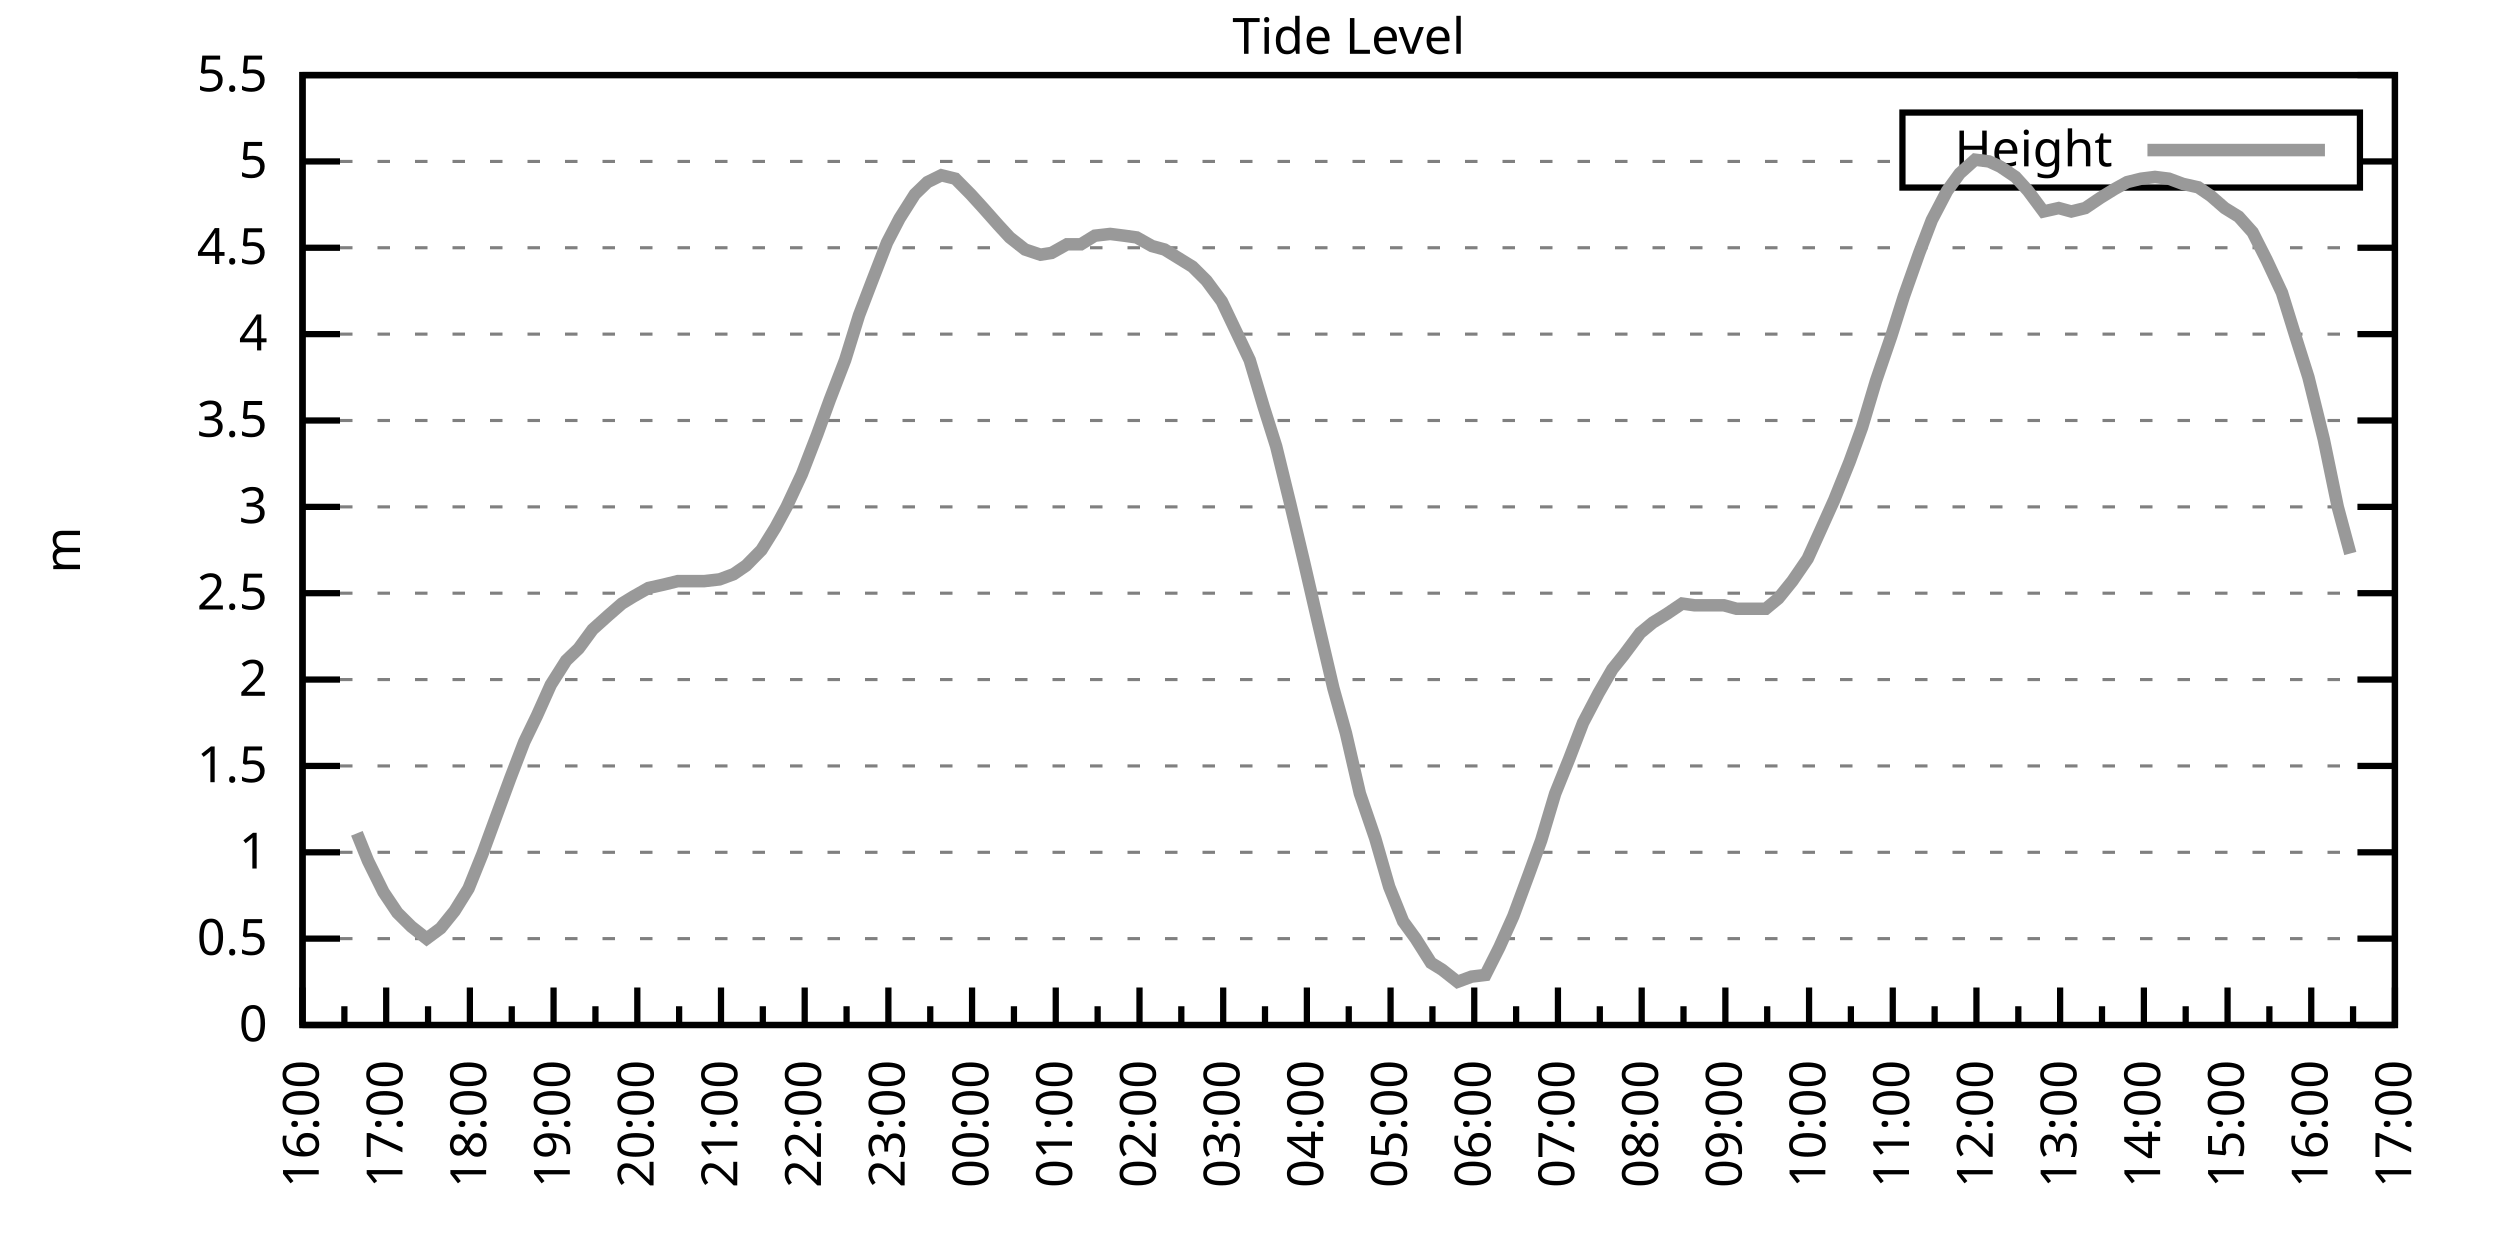
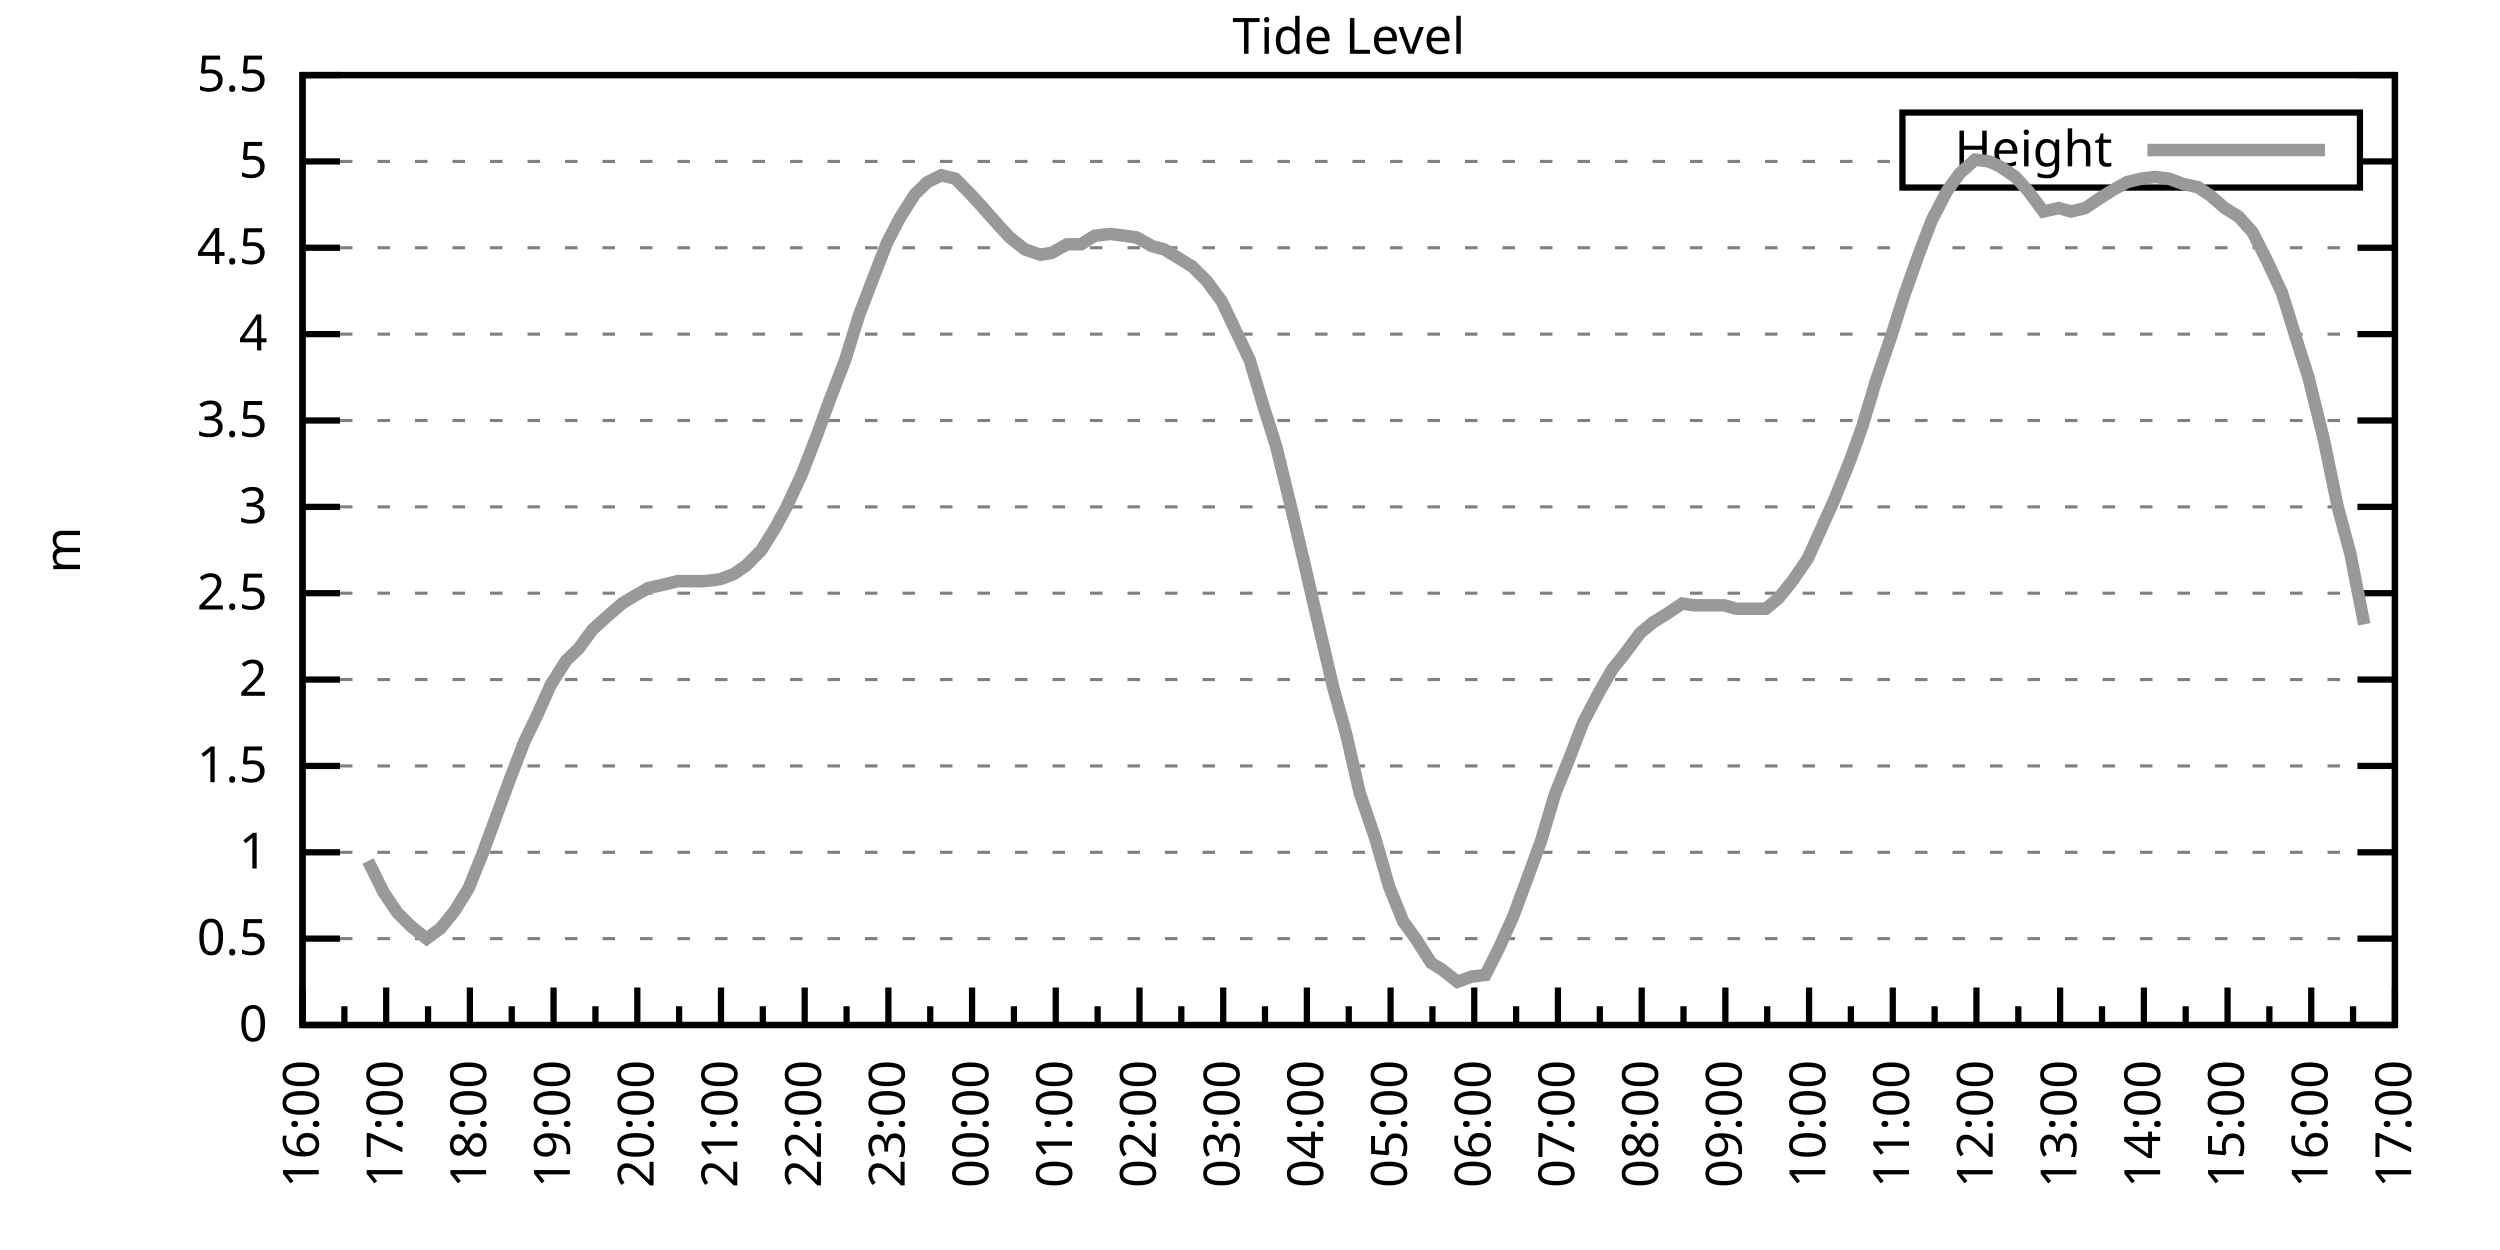
<svg xmlns="http://www.w3.org/2000/svg" xmlns:xlink="http://www.w3.org/1999/xlink" width="400" height="200" viewBox="0 0 400 200">
  <g id="gnuplot_canvas">
    <rect x="0" y="0" width="400" height="200" fill="none" />
    <defs>
      <circle id="gpDot" r="0.5" stroke-width="0.5" stroke="currentColor" />
      <path id="gpPt0" stroke-width="0.333" stroke="currentColor" d="M-1,0 h2 M0,-1 v2" />
      <path id="gpPt1" stroke-width="0.333" stroke="currentColor" d="M-1,-1 L1,1 M1,-1 L-1,1" />
      <path id="gpPt2" stroke-width="0.333" stroke="currentColor" d="M-1,0 L1,0 M0,-1 L0,1 M-1,-1 L1,1 M-1,1 L1,-1" />
      <rect id="gpPt3" stroke-width="0.333" stroke="currentColor" x="-1" y="-1" width="2" height="2" />
      <rect id="gpPt4" stroke-width="0.333" stroke="currentColor" fill="currentColor" x="-1" y="-1" width="2" height="2" />
      <circle id="gpPt5" stroke-width="0.333" stroke="currentColor" cx="0" cy="0" r="1" />
      <use xlink:href="#gpPt5" id="gpPt6" fill="currentColor" stroke="none" />
      <path id="gpPt7" stroke-width="0.333" stroke="currentColor" d="M0,-1.33 L-1.33,0.67 L1.33,0.67 z" />
      <use xlink:href="#gpPt7" id="gpPt8" fill="currentColor" stroke="none" />
      <use xlink:href="#gpPt7" id="gpPt9" stroke="currentColor" transform="rotate(180)" />
      <use xlink:href="#gpPt9" id="gpPt10" fill="currentColor" stroke="none" />
      <use xlink:href="#gpPt3" id="gpPt11" stroke="currentColor" transform="rotate(45)" />
      <use xlink:href="#gpPt11" id="gpPt12" fill="currentColor" stroke="none" />
      <path id="gpPt13" stroke-width="0.333" stroke="currentColor" d="M0,1.330 L1.265,0.411 L0.782,-1.067 L-0.782,-1.076 L-1.265,0.411 z" />
      <use xlink:href="#gpPt13" id="gpPt14" fill="currentColor" stroke="none" />
      <filter id="textbox" filterUnits="objectBoundingBox" x="0" y="0" height="1" width="1">
        <feFlood flood-color="white" flood-opacity="1" result="bgnd" />
        <feComposite in="SourceGraphic" in2="bgnd" operator="atop" />
      </filter>
      <filter id="greybox" filterUnits="objectBoundingBox" x="0" y="0" height="1" width="1">
        <feFlood flood-color="lightgrey" flood-opacity="1" result="grey" />
        <feComposite in="SourceGraphic" in2="grey" operator="atop" />
      </filter>
    </defs>
    <g fill="none" color="white" stroke="currentColor" stroke-width="1.00" stroke-linecap="butt" stroke-linejoin="miter">
</g>
    <g fill="none" color="black" stroke="currentColor" stroke-width="1.00" stroke-linecap="butt" stroke-linejoin="miter">
      <g stroke="none" shape-rendering="crispEdges">
        <polygon fill="rgb(255, 255, 255)" points="48.40,164.00 383.18,164.00 383.18,12.02 48.40,12.02 " />
      </g>
    </g>
    <g fill="none" color="black" stroke="currentColor" stroke-width="1.00" stroke-linecap="butt" stroke-linejoin="miter">
</g>
    <g fill="none" color="black" stroke="black" stroke-width="0.50" stroke-linecap="butt" stroke-linejoin="miter">
</g>
    <g fill="none" color="gray" stroke="currentColor" stroke-width="0.50" stroke-linecap="butt" stroke-linejoin="miter">
      <path stroke="gray" stroke-dasharray="2,4" class="gridline" d="M48.40,164.00 L383.19,164.00  " />
    </g>
    <g fill="none" color="gray" stroke="gray" stroke-width="1.00" stroke-linecap="butt" stroke-linejoin="miter">
</g>
    <g fill="none" color="black" stroke="currentColor" stroke-width="1.00" stroke-linecap="butt" stroke-linejoin="miter">
      <path stroke="black" d="M48.40,164.00 L54.40,164.00 M383.19,164.00 L377.19,164.00  " />
      <g transform="translate(42.80,166.60)" stroke="none" fill="black" font-family="Sans" font-size="8.00" text-anchor="end">
        <text>
          <tspan font-family="Sans"> 0</tspan>
        </text>
      </g>
    </g>
    <g fill="none" color="black" stroke="currentColor" stroke-width="1.00" stroke-linecap="butt" stroke-linejoin="miter">
</g>
    <g fill="none" color="black" stroke="black" stroke-width="0.50" stroke-linecap="butt" stroke-linejoin="miter">
</g>
    <g fill="none" color="gray" stroke="currentColor" stroke-width="0.50" stroke-linecap="butt" stroke-linejoin="miter">
      <path stroke="gray" stroke-dasharray="2,4" class="gridline" d="M48.40,150.18 L383.19,150.18  " />
    </g>
    <g fill="none" color="gray" stroke="gray" stroke-width="1.00" stroke-linecap="butt" stroke-linejoin="miter">
</g>
    <g fill="none" color="black" stroke="currentColor" stroke-width="1.00" stroke-linecap="butt" stroke-linejoin="miter">
      <path stroke="black" d="M48.40,150.18 L54.40,150.18 M383.19,150.18 L377.19,150.18  " />
      <g transform="translate(42.80,152.78)" stroke="none" fill="black" font-family="Sans" font-size="8.00" text-anchor="end">
        <text>
          <tspan font-family="Sans"> 0.5</tspan>
        </text>
      </g>
    </g>
    <g fill="none" color="black" stroke="currentColor" stroke-width="1.00" stroke-linecap="butt" stroke-linejoin="miter">
</g>
    <g fill="none" color="black" stroke="black" stroke-width="0.50" stroke-linecap="butt" stroke-linejoin="miter">
</g>
    <g fill="none" color="gray" stroke="currentColor" stroke-width="0.50" stroke-linecap="butt" stroke-linejoin="miter">
      <path stroke="gray" stroke-dasharray="2,4" class="gridline" d="M48.40,136.37 L383.19,136.37  " />
    </g>
    <g fill="none" color="gray" stroke="gray" stroke-width="1.00" stroke-linecap="butt" stroke-linejoin="miter">
</g>
    <g fill="none" color="black" stroke="currentColor" stroke-width="1.00" stroke-linecap="butt" stroke-linejoin="miter">
      <path stroke="black" d="M48.40,136.37 L54.40,136.37 M383.19,136.37 L377.19,136.37  " />
      <g transform="translate(42.80,138.97)" stroke="none" fill="black" font-family="Sans" font-size="8.00" text-anchor="end">
        <text>
          <tspan font-family="Sans"> 1</tspan>
        </text>
      </g>
    </g>
    <g fill="none" color="black" stroke="currentColor" stroke-width="1.00" stroke-linecap="butt" stroke-linejoin="miter">
</g>
    <g fill="none" color="black" stroke="black" stroke-width="0.50" stroke-linecap="butt" stroke-linejoin="miter">
</g>
    <g fill="none" color="gray" stroke="currentColor" stroke-width="0.50" stroke-linecap="butt" stroke-linejoin="miter">
      <path stroke="gray" stroke-dasharray="2,4" class="gridline" d="M48.40,122.55 L383.19,122.55  " />
    </g>
    <g fill="none" color="gray" stroke="gray" stroke-width="1.00" stroke-linecap="butt" stroke-linejoin="miter">
</g>
    <g fill="none" color="black" stroke="currentColor" stroke-width="1.00" stroke-linecap="butt" stroke-linejoin="miter">
      <path stroke="black" d="M48.40,122.55 L54.40,122.55 M383.19,122.55 L377.19,122.55  " />
      <g transform="translate(42.80,125.15)" stroke="none" fill="black" font-family="Sans" font-size="8.00" text-anchor="end">
        <text>
          <tspan font-family="Sans"> 1.5</tspan>
        </text>
      </g>
    </g>
    <g fill="none" color="black" stroke="currentColor" stroke-width="1.00" stroke-linecap="butt" stroke-linejoin="miter">
</g>
    <g fill="none" color="black" stroke="black" stroke-width="0.50" stroke-linecap="butt" stroke-linejoin="miter">
</g>
    <g fill="none" color="gray" stroke="currentColor" stroke-width="0.50" stroke-linecap="butt" stroke-linejoin="miter">
      <path stroke="gray" stroke-dasharray="2,4" class="gridline" d="M48.40,108.73 L383.19,108.73  " />
    </g>
    <g fill="none" color="gray" stroke="gray" stroke-width="1.00" stroke-linecap="butt" stroke-linejoin="miter">
</g>
    <g fill="none" color="black" stroke="currentColor" stroke-width="1.00" stroke-linecap="butt" stroke-linejoin="miter">
      <path stroke="black" d="M48.40,108.73 L54.40,108.73 M383.19,108.73 L377.19,108.73  " />
      <g transform="translate(42.80,111.33)" stroke="none" fill="black" font-family="Sans" font-size="8.00" text-anchor="end">
        <text>
          <tspan font-family="Sans"> 2</tspan>
        </text>
      </g>
    </g>
    <g fill="none" color="black" stroke="currentColor" stroke-width="1.00" stroke-linecap="butt" stroke-linejoin="miter">
</g>
    <g fill="none" color="black" stroke="black" stroke-width="0.50" stroke-linecap="butt" stroke-linejoin="miter">
</g>
    <g fill="none" color="gray" stroke="currentColor" stroke-width="0.50" stroke-linecap="butt" stroke-linejoin="miter">
      <path stroke="gray" stroke-dasharray="2,4" class="gridline" d="M48.40,94.91 L383.19,94.91  " />
    </g>
    <g fill="none" color="gray" stroke="gray" stroke-width="1.00" stroke-linecap="butt" stroke-linejoin="miter">
</g>
    <g fill="none" color="black" stroke="currentColor" stroke-width="1.00" stroke-linecap="butt" stroke-linejoin="miter">
      <path stroke="black" d="M48.40,94.91 L54.40,94.91 M383.19,94.91 L377.19,94.91  " />
      <g transform="translate(42.80,97.51)" stroke="none" fill="black" font-family="Sans" font-size="8.00" text-anchor="end">
        <text>
          <tspan font-family="Sans"> 2.5</tspan>
        </text>
      </g>
    </g>
    <g fill="none" color="black" stroke="currentColor" stroke-width="1.00" stroke-linecap="butt" stroke-linejoin="miter">
</g>
    <g fill="none" color="black" stroke="black" stroke-width="0.50" stroke-linecap="butt" stroke-linejoin="miter">
</g>
    <g fill="none" color="gray" stroke="currentColor" stroke-width="0.50" stroke-linecap="butt" stroke-linejoin="miter">
      <path stroke="gray" stroke-dasharray="2,4" class="gridline" d="M48.40,81.10 L383.19,81.10  " />
    </g>
    <g fill="none" color="gray" stroke="gray" stroke-width="1.00" stroke-linecap="butt" stroke-linejoin="miter">
</g>
    <g fill="none" color="black" stroke="currentColor" stroke-width="1.00" stroke-linecap="butt" stroke-linejoin="miter">
      <path stroke="black" d="M48.40,81.10 L54.40,81.10 M383.19,81.10 L377.19,81.10  " />
      <g transform="translate(42.80,83.70)" stroke="none" fill="black" font-family="Sans" font-size="8.00" text-anchor="end">
        <text>
          <tspan font-family="Sans"> 3</tspan>
        </text>
      </g>
    </g>
    <g fill="none" color="black" stroke="currentColor" stroke-width="1.00" stroke-linecap="butt" stroke-linejoin="miter">
</g>
    <g fill="none" color="black" stroke="black" stroke-width="0.50" stroke-linecap="butt" stroke-linejoin="miter">
</g>
    <g fill="none" color="gray" stroke="currentColor" stroke-width="0.50" stroke-linecap="butt" stroke-linejoin="miter">
      <path stroke="gray" stroke-dasharray="2,4" class="gridline" d="M48.40,67.28 L383.19,67.28  " />
    </g>
    <g fill="none" color="gray" stroke="gray" stroke-width="1.00" stroke-linecap="butt" stroke-linejoin="miter">
</g>
    <g fill="none" color="black" stroke="currentColor" stroke-width="1.00" stroke-linecap="butt" stroke-linejoin="miter">
      <path stroke="black" d="M48.40,67.28 L54.40,67.28 M383.19,67.28 L377.19,67.28  " />
      <g transform="translate(42.80,69.88)" stroke="none" fill="black" font-family="Sans" font-size="8.00" text-anchor="end">
        <text>
          <tspan font-family="Sans"> 3.5</tspan>
        </text>
      </g>
    </g>
    <g fill="none" color="black" stroke="currentColor" stroke-width="1.00" stroke-linecap="butt" stroke-linejoin="miter">
</g>
    <g fill="none" color="black" stroke="black" stroke-width="0.50" stroke-linecap="butt" stroke-linejoin="miter">
</g>
    <g fill="none" color="gray" stroke="currentColor" stroke-width="0.50" stroke-linecap="butt" stroke-linejoin="miter">
      <path stroke="gray" stroke-dasharray="2,4" class="gridline" d="M48.40,53.46 L383.19,53.46  " />
    </g>
    <g fill="none" color="gray" stroke="gray" stroke-width="1.00" stroke-linecap="butt" stroke-linejoin="miter">
</g>
    <g fill="none" color="black" stroke="currentColor" stroke-width="1.00" stroke-linecap="butt" stroke-linejoin="miter">
      <path stroke="black" d="M48.40,53.46 L54.40,53.46 M383.19,53.46 L377.19,53.46  " />
      <g transform="translate(42.80,56.06)" stroke="none" fill="black" font-family="Sans" font-size="8.00" text-anchor="end">
        <text>
          <tspan font-family="Sans"> 4</tspan>
        </text>
      </g>
    </g>
    <g fill="none" color="black" stroke="currentColor" stroke-width="1.00" stroke-linecap="butt" stroke-linejoin="miter">
</g>
    <g fill="none" color="black" stroke="black" stroke-width="0.50" stroke-linecap="butt" stroke-linejoin="miter">
</g>
    <g fill="none" color="gray" stroke="currentColor" stroke-width="0.50" stroke-linecap="butt" stroke-linejoin="miter">
      <path stroke="gray" stroke-dasharray="2,4" class="gridline" d="M48.40,39.64 L383.19,39.64  " />
    </g>
    <g fill="none" color="gray" stroke="gray" stroke-width="1.00" stroke-linecap="butt" stroke-linejoin="miter">
</g>
    <g fill="none" color="black" stroke="currentColor" stroke-width="1.00" stroke-linecap="butt" stroke-linejoin="miter">
      <path stroke="black" d="M48.40,39.64 L54.40,39.64 M383.19,39.64 L377.19,39.64  " />
      <g transform="translate(42.80,42.24)" stroke="none" fill="black" font-family="Sans" font-size="8.00" text-anchor="end">
        <text>
          <tspan font-family="Sans"> 4.5</tspan>
        </text>
      </g>
    </g>
    <g fill="none" color="black" stroke="currentColor" stroke-width="1.00" stroke-linecap="butt" stroke-linejoin="miter">
</g>
    <g fill="none" color="black" stroke="black" stroke-width="0.50" stroke-linecap="butt" stroke-linejoin="miter">
</g>
    <g fill="none" color="gray" stroke="currentColor" stroke-width="0.50" stroke-linecap="butt" stroke-linejoin="miter">
      <path stroke="gray" stroke-dasharray="2,4" class="gridline" d="M48.40,25.83 L304.39,25.83 M377.59,25.83 L383.19,25.83  " />
    </g>
    <g fill="none" color="gray" stroke="gray" stroke-width="1.00" stroke-linecap="butt" stroke-linejoin="miter">
</g>
    <g fill="none" color="black" stroke="currentColor" stroke-width="1.00" stroke-linecap="butt" stroke-linejoin="miter">
      <path stroke="black" d="M48.40,25.83 L54.40,25.83 M383.19,25.83 L377.19,25.83  " />
      <g transform="translate(42.80,28.43)" stroke="none" fill="black" font-family="Sans" font-size="8.00" text-anchor="end">
        <text>
          <tspan font-family="Sans"> 5</tspan>
        </text>
      </g>
    </g>
    <g fill="none" color="black" stroke="currentColor" stroke-width="1.00" stroke-linecap="butt" stroke-linejoin="miter">
</g>
    <g fill="none" color="black" stroke="black" stroke-width="0.50" stroke-linecap="butt" stroke-linejoin="miter">
</g>
    <g fill="none" color="gray" stroke="currentColor" stroke-width="0.50" stroke-linecap="butt" stroke-linejoin="miter">
      <path stroke="gray" stroke-dasharray="2,4" class="gridline" d="M48.40,12.01 L383.19,12.01  " />
    </g>
    <g fill="none" color="gray" stroke="gray" stroke-width="1.00" stroke-linecap="butt" stroke-linejoin="miter">
</g>
    <g fill="none" color="black" stroke="currentColor" stroke-width="1.00" stroke-linecap="butt" stroke-linejoin="miter">
      <path stroke="black" d="M48.40,12.01 L54.40,12.01 M383.19,12.01 L377.19,12.01  " />
      <g transform="translate(42.80,14.61)" stroke="none" fill="black" font-family="Sans" font-size="8.00" text-anchor="end">
        <text>
          <tspan font-family="Sans"> 5.5</tspan>
        </text>
      </g>
    </g>
    <g fill="none" color="black" stroke="currentColor" stroke-width="1.00" stroke-linecap="butt" stroke-linejoin="miter">
      <path stroke="black" d="M48.40,164.00 L48.40,158.00  " />
      <g transform="translate(51.00,169.60) rotate(270)" stroke="none" fill="black" font-family="Sans" font-size="8.00" text-anchor="end">
        <text>
          <tspan font-family="Sans">16:00</tspan>
        </text>
      </g>
    </g>
    <g fill="none" color="black" stroke="currentColor" stroke-width="1.00" stroke-linecap="butt" stroke-linejoin="miter">
      <path stroke="black" d="M55.10,164.00 L55.10,161.00 M61.79,164.00 L61.79,158.00  " />
      <g transform="translate(64.39,169.60) rotate(270)" stroke="none" fill="black" font-family="Sans" font-size="8.00" text-anchor="end">
        <text>
          <tspan font-family="Sans">17:00</tspan>
        </text>
      </g>
    </g>
    <g fill="none" color="black" stroke="currentColor" stroke-width="1.00" stroke-linecap="butt" stroke-linejoin="miter">
      <path stroke="black" d="M68.49,164.00 L68.49,161.00 M75.18,164.00 L75.18,158.00  " />
      <g transform="translate(77.78,169.60) rotate(270)" stroke="none" fill="black" font-family="Sans" font-size="8.00" text-anchor="end">
        <text>
          <tspan font-family="Sans">18:00</tspan>
        </text>
      </g>
    </g>
    <g fill="none" color="black" stroke="currentColor" stroke-width="1.00" stroke-linecap="butt" stroke-linejoin="miter">
      <path stroke="black" d="M81.88,164.00 L81.88,161.00 M88.57,164.00 L88.57,158.00  " />
      <g transform="translate(91.17,169.60) rotate(270)" stroke="none" fill="black" font-family="Sans" font-size="8.00" text-anchor="end">
        <text>
          <tspan font-family="Sans">19:00</tspan>
        </text>
      </g>
    </g>
    <g fill="none" color="black" stroke="currentColor" stroke-width="1.00" stroke-linecap="butt" stroke-linejoin="miter">
      <path stroke="black" d="M95.27,164.00 L95.27,161.00 M101.97,164.00 L101.97,158.00  " />
      <g transform="translate(104.57,169.60) rotate(270)" stroke="none" fill="black" font-family="Sans" font-size="8.00" text-anchor="end">
        <text>
          <tspan font-family="Sans">20:00</tspan>
        </text>
      </g>
    </g>
    <g fill="none" color="black" stroke="currentColor" stroke-width="1.00" stroke-linecap="butt" stroke-linejoin="miter">
      <path stroke="black" d="M108.66,164.00 L108.66,161.00 M115.36,164.00 L115.36,158.00  " />
      <g transform="translate(117.96,169.60) rotate(270)" stroke="none" fill="black" font-family="Sans" font-size="8.00" text-anchor="end">
        <text>
          <tspan font-family="Sans">21:00</tspan>
        </text>
      </g>
    </g>
    <g fill="none" color="black" stroke="currentColor" stroke-width="1.00" stroke-linecap="butt" stroke-linejoin="miter">
      <path stroke="black" d="M122.05,164.00 L122.05,161.00 M128.75,164.00 L128.75,158.00  " />
      <g transform="translate(131.35,169.60) rotate(270)" stroke="none" fill="black" font-family="Sans" font-size="8.00" text-anchor="end">
        <text>
          <tspan font-family="Sans">22:00</tspan>
        </text>
      </g>
    </g>
    <g fill="none" color="black" stroke="currentColor" stroke-width="1.00" stroke-linecap="butt" stroke-linejoin="miter">
      <path stroke="black" d="M135.45,164.00 L135.45,161.00 M142.14,164.00 L142.14,158.00  " />
      <g transform="translate(144.74,169.60) rotate(270)" stroke="none" fill="black" font-family="Sans" font-size="8.00" text-anchor="end">
        <text>
          <tspan font-family="Sans">23:00</tspan>
        </text>
      </g>
    </g>
    <g fill="none" color="black" stroke="currentColor" stroke-width="1.00" stroke-linecap="butt" stroke-linejoin="miter">
      <path stroke="black" d="M148.84,164.00 L148.84,161.00 M155.53,164.00 L155.53,158.00  " />
      <g transform="translate(158.13,169.60) rotate(270)" stroke="none" fill="black" font-family="Sans" font-size="8.00" text-anchor="end">
        <text>
          <tspan font-family="Sans">00:00</tspan>
        </text>
      </g>
    </g>
    <g fill="none" color="black" stroke="currentColor" stroke-width="1.00" stroke-linecap="butt" stroke-linejoin="miter">
      <path stroke="black" d="M162.23,164.00 L162.23,161.00 M168.92,164.00 L168.92,158.00  " />
      <g transform="translate(171.52,169.60) rotate(270)" stroke="none" fill="black" font-family="Sans" font-size="8.00" text-anchor="end">
        <text>
          <tspan font-family="Sans">01:00</tspan>
        </text>
      </g>
    </g>
    <g fill="none" color="black" stroke="currentColor" stroke-width="1.00" stroke-linecap="butt" stroke-linejoin="miter">
      <path stroke="black" d="M175.62,164.00 L175.62,161.00 M182.32,164.00 L182.32,158.00  " />
      <g transform="translate(184.92,169.60) rotate(270)" stroke="none" fill="black" font-family="Sans" font-size="8.00" text-anchor="end">
        <text>
          <tspan font-family="Sans">02:00</tspan>
        </text>
      </g>
    </g>
    <g fill="none" color="black" stroke="currentColor" stroke-width="1.00" stroke-linecap="butt" stroke-linejoin="miter">
      <path stroke="black" d="M189.01,164.00 L189.01,161.00 M195.71,164.00 L195.71,158.00  " />
      <g transform="translate(198.31,169.60) rotate(270)" stroke="none" fill="black" font-family="Sans" font-size="8.00" text-anchor="end">
        <text>
          <tspan font-family="Sans">03:00</tspan>
        </text>
      </g>
    </g>
    <g fill="none" color="black" stroke="currentColor" stroke-width="1.00" stroke-linecap="butt" stroke-linejoin="miter">
      <path stroke="black" d="M202.40,164.00 L202.40,161.00 M209.10,164.00 L209.10,158.00  " />
      <g transform="translate(211.70,169.60) rotate(270)" stroke="none" fill="black" font-family="Sans" font-size="8.00" text-anchor="end">
        <text>
          <tspan font-family="Sans">04:00</tspan>
        </text>
      </g>
    </g>
    <g fill="none" color="black" stroke="currentColor" stroke-width="1.00" stroke-linecap="butt" stroke-linejoin="miter">
      <path stroke="black" d="M215.80,164.00 L215.80,161.00 M222.49,164.00 L222.49,158.00  " />
      <g transform="translate(225.09,169.60) rotate(270)" stroke="none" fill="black" font-family="Sans" font-size="8.00" text-anchor="end">
        <text>
          <tspan font-family="Sans">05:00</tspan>
        </text>
      </g>
    </g>
    <g fill="none" color="black" stroke="currentColor" stroke-width="1.00" stroke-linecap="butt" stroke-linejoin="miter">
      <path stroke="black" d="M229.19,164.00 L229.19,161.00 M235.88,164.00 L235.88,158.00  " />
      <g transform="translate(238.48,169.60) rotate(270)" stroke="none" fill="black" font-family="Sans" font-size="8.00" text-anchor="end">
        <text>
          <tspan font-family="Sans">06:00</tspan>
        </text>
      </g>
    </g>
    <g fill="none" color="black" stroke="currentColor" stroke-width="1.00" stroke-linecap="butt" stroke-linejoin="miter">
      <path stroke="black" d="M242.58,164.00 L242.58,161.00 M249.27,164.00 L249.27,158.00  " />
      <g transform="translate(251.87,169.60) rotate(270)" stroke="none" fill="black" font-family="Sans" font-size="8.00" text-anchor="end">
        <text>
          <tspan font-family="Sans">07:00</tspan>
        </text>
      </g>
    </g>
    <g fill="none" color="black" stroke="currentColor" stroke-width="1.00" stroke-linecap="butt" stroke-linejoin="miter">
      <path stroke="black" d="M255.97,164.00 L255.97,161.00 M262.67,164.00 L262.67,158.00  " />
      <g transform="translate(265.27,169.60) rotate(270)" stroke="none" fill="black" font-family="Sans" font-size="8.00" text-anchor="end">
        <text>
          <tspan font-family="Sans">08:00</tspan>
        </text>
      </g>
    </g>
    <g fill="none" color="black" stroke="currentColor" stroke-width="1.00" stroke-linecap="butt" stroke-linejoin="miter">
      <path stroke="black" d="M269.36,164.00 L269.36,161.00 M276.06,164.00 L276.06,158.00  " />
      <g transform="translate(278.66,169.60) rotate(270)" stroke="none" fill="black" font-family="Sans" font-size="8.00" text-anchor="end">
        <text>
          <tspan font-family="Sans">09:00</tspan>
        </text>
      </g>
    </g>
    <g fill="none" color="black" stroke="currentColor" stroke-width="1.00" stroke-linecap="butt" stroke-linejoin="miter">
      <path stroke="black" d="M282.75,164.00 L282.75,161.00 M289.45,164.00 L289.45,158.00  " />
      <g transform="translate(292.05,169.60) rotate(270)" stroke="none" fill="black" font-family="Sans" font-size="8.00" text-anchor="end">
        <text>
          <tspan font-family="Sans">10:00</tspan>
        </text>
      </g>
    </g>
    <g fill="none" color="black" stroke="currentColor" stroke-width="1.00" stroke-linecap="butt" stroke-linejoin="miter">
      <path stroke="black" d="M296.14,164.00 L296.14,161.00 M302.84,164.00 L302.84,158.00  " />
      <g transform="translate(305.44,169.60) rotate(270)" stroke="none" fill="black" font-family="Sans" font-size="8.00" text-anchor="end">
        <text>
          <tspan font-family="Sans">11:00</tspan>
        </text>
      </g>
    </g>
    <g fill="none" color="black" stroke="currentColor" stroke-width="1.00" stroke-linecap="butt" stroke-linejoin="miter">
      <path stroke="black" d="M309.54,164.00 L309.54,161.00 M316.23,164.00 L316.23,158.00  " />
      <g transform="translate(318.83,169.60) rotate(270)" stroke="none" fill="black" font-family="Sans" font-size="8.00" text-anchor="end">
        <text>
          <tspan font-family="Sans">12:00</tspan>
        </text>
      </g>
    </g>
    <g fill="none" color="black" stroke="currentColor" stroke-width="1.00" stroke-linecap="butt" stroke-linejoin="miter">
      <path stroke="black" d="M322.93,164.00 L322.93,161.00 M329.62,164.00 L329.62,158.00  " />
      <g transform="translate(332.22,169.60) rotate(270)" stroke="none" fill="black" font-family="Sans" font-size="8.00" text-anchor="end">
        <text>
          <tspan font-family="Sans">13:00</tspan>
        </text>
      </g>
    </g>
    <g fill="none" color="black" stroke="currentColor" stroke-width="1.00" stroke-linecap="butt" stroke-linejoin="miter">
      <path stroke="black" d="M336.32,164.00 L336.32,161.00 M343.02,164.00 L343.02,158.00  " />
      <g transform="translate(345.62,169.60) rotate(270)" stroke="none" fill="black" font-family="Sans" font-size="8.00" text-anchor="end">
        <text>
          <tspan font-family="Sans">14:00</tspan>
        </text>
      </g>
    </g>
    <g fill="none" color="black" stroke="currentColor" stroke-width="1.00" stroke-linecap="butt" stroke-linejoin="miter">
      <path stroke="black" d="M349.71,164.00 L349.71,161.00 M356.41,164.00 L356.41,158.00  " />
      <g transform="translate(359.01,169.60) rotate(270)" stroke="none" fill="black" font-family="Sans" font-size="8.00" text-anchor="end">
        <text>
          <tspan font-family="Sans">15:00</tspan>
        </text>
      </g>
    </g>
    <g fill="none" color="black" stroke="currentColor" stroke-width="1.00" stroke-linecap="butt" stroke-linejoin="miter">
      <path stroke="black" d="M363.10,164.00 L363.10,161.00 M369.80,164.00 L369.80,158.00  " />
      <g transform="translate(372.40,169.60) rotate(270)" stroke="none" fill="black" font-family="Sans" font-size="8.00" text-anchor="end">
        <text>
          <tspan font-family="Sans">16:00</tspan>
        </text>
      </g>
    </g>
    <g fill="none" color="black" stroke="currentColor" stroke-width="1.00" stroke-linecap="butt" stroke-linejoin="miter">
      <path stroke="black" d="M376.49,164.00 L376.49,161.00 M383.19,164.00 L383.19,158.00  " />
      <g transform="translate(385.79,169.60) rotate(270)" stroke="none" fill="black" font-family="Sans" font-size="8.00" text-anchor="end">
        <text>
          <tspan font-family="Sans">17:00</tspan>
        </text>
      </g>
    </g>
    <g fill="none" color="black" stroke="currentColor" stroke-width="1.00" stroke-linecap="butt" stroke-linejoin="miter">
</g>
    <g fill="none" color="black" stroke="currentColor" stroke-width="1.00" stroke-linecap="butt" stroke-linejoin="miter">
      <path stroke="black" d="M48.40,12.01 L48.40,164.00 L383.19,164.00 L383.19,12.01 L48.40,12.01 Z  " />
    </g>
    <g fill="none" color="black" stroke="currentColor" stroke-width="1.00" stroke-linecap="butt" stroke-linejoin="miter">
      <g transform="translate(12.80,88.01) rotate(270)" stroke="none" fill="black" font-family="Sans" font-size="8.00" text-anchor="middle">
        <text>
          <tspan font-family="Sans">m</tspan>
        </text>
      </g>
    </g>
    <g fill="none" color="black" stroke="currentColor" stroke-width="1.00" stroke-linecap="butt" stroke-linejoin="miter">
</g>
    <g fill="none" color="black" stroke="currentColor" stroke-width="1.00" stroke-linecap="butt" stroke-linejoin="miter">
      <path stroke="black" d="M304.39,30.01 L304.39,18.01 L377.59,18.01 L377.59,30.01 L304.39,30.01 Z  " />
    </g>
    <g id="Tide_level_plot_1">
      <g fill="none" color="white" stroke="black" stroke-width="2.00" stroke-linecap="butt" stroke-linejoin="miter">
</g>
      <g fill="none" color="black" stroke="currentColor" stroke-width="2.00" stroke-linecap="butt" stroke-linejoin="miter">
        <g transform="translate(337.99,26.61)" stroke="none" fill="black" font-family="Sans" font-size="8.00" text-anchor="end">
          <text>
            <tspan font-family="Sans">Height</tspan>
          </text>
        </g>
      </g>
      <g fill="none" color="black" stroke="currentColor" stroke-width="2.00" stroke-linecap="butt" stroke-linejoin="miter">
-         <path stroke="rgb(153, 153, 153)" d="M343.59,24.01 L371.99,24.01 M57.10,133.33 L58.89,137.75 L61.35,142.72 L63.58,146.04 L65.81,148.25 L68.26,150.18   L70.50,148.52 L72.73,145.76 L74.96,142.17 L77.19,136.64 L79.42,130.56 L81.66,124.48 L83.89,118.68 L85.90,114.53   L88.13,109.56 L90.58,105.69 L92.59,103.76 L94.82,100.72 L97.28,98.51 L99.51,96.57 L101.30,95.47 L103.75,94.08   L106.21,93.53 L108.44,92.98 L110.22,92.98 L112.68,92.98 L115.13,92.70 L117.37,91.87 L119.38,90.49 L121.83,88.00   L124.06,84.41 L125.85,81.10 L128.30,75.85 L130.76,69.49 L132.77,63.96 L135.22,57.61 L137.45,50.42 L139.46,45.17   L141.92,38.82 L143.93,34.95 L146.38,31.08 L148.39,29.14 L150.62,28.04 L152.85,28.59 L155.31,31.08 L157.32,33.29   L159.77,36.05 L161.56,37.99 L164.01,39.92 L166.47,40.75 L168.25,40.47 L170.71,39.09 L172.94,39.09 L175.17,37.71   L177.63,37.43 L179.86,37.71 L181.87,37.99 L184.32,39.37 L186.33,39.92 L188.57,41.30 L190.80,42.68 L193.03,44.90   L195.48,48.21 L197.72,52.91 L199.95,57.61 L202.18,65.07 L204.19,71.42 L206.42,80.54 L208.65,89.94 L210.88,99.61   L213.34,110.11 L215.35,117.30 L217.58,126.97 L220.04,134.15 L222.27,141.89 L224.50,147.42 L226.51,150.18 L228.96,154.05   L230.75,155.16 L233.20,157.09 L235.44,156.26 L237.67,155.99 L239.90,151.56 L242.13,146.59 L244.59,139.96 L246.60,134.43   L248.83,126.97 L251.06,121.44 L253.29,115.64 L255.75,110.94 L257.98,107.07 L259.76,104.86 L262.44,101.27 L264.45,99.61   L266.68,98.23 L269.14,96.57 L271.15,96.85 L273.60,96.85 L275.83,96.85 L277.84,97.40 L280.07,97.40 L282.53,97.40   L284.54,95.74 L286.77,92.98 L289.23,89.39 L291.23,84.97 L293.47,79.99 L295.92,73.91 L297.93,68.38 L300.16,60.92   L302.62,53.74 L304.63,47.38 L307.08,40.47 L309.09,35.22 L311.54,30.53 L313.55,27.76 L316.01,25.55 L318.24,25.83   L320.03,26.66 L322.48,28.31 L324.49,30.53 L326.95,33.84 L329.40,33.29 L331.41,33.84 L333.64,33.29 L336.10,31.63   L338.33,30.25 L340.34,29.14 L342.57,28.59 L344.80,28.31 L347.03,28.59 L349.26,29.42 L351.72,29.97 L353.73,31.35   L355.96,33.29 L358.19,34.67 L360.42,37.16 L362.66,41.58 L365.11,46.83 L367.34,54.01 L369.35,60.37 L371.81,70.32   L374.04,81.10 L376.05,88.56  " />
+         <path stroke="rgb(153, 153, 153)" d="M343.59,24.01 L371.99,24.01 M58.89,137.75 L61.35,142.72 L63.58,146.04 L65.81,148.25 L68.26,150.18 L70.50,148.52   L72.73,145.76 L74.96,142.17 L77.19,136.64 L79.42,130.56 L81.66,124.48 L83.89,118.68 L85.90,114.53 L88.13,109.56   L90.58,105.69 L92.59,103.76 L94.82,100.72 L97.28,98.51 L99.51,96.57 L101.30,95.47 L103.75,94.08 L106.21,93.53   L108.44,92.98 L110.22,92.98 L112.68,92.98 L115.13,92.70 L117.37,91.87 L119.38,90.49 L121.83,88.00 L124.06,84.41   L125.85,81.10 L128.30,75.85 L130.76,69.49 L132.77,63.96 L135.22,57.61 L137.45,50.42 L139.46,45.17 L141.92,38.82   L143.93,34.95 L146.38,31.08 L148.39,29.14 L150.62,28.04 L152.85,28.59 L155.31,31.08 L157.32,33.29 L159.77,36.05   L161.56,37.99 L164.01,39.92 L166.47,40.75 L168.25,40.47 L170.71,39.09 L172.94,39.09 L175.17,37.71 L177.63,37.43   L179.86,37.71 L181.87,37.99 L184.32,39.37 L186.33,39.92 L188.57,41.30 L190.80,42.68 L193.03,44.90 L195.48,48.21   L197.72,52.91 L199.95,57.61 L202.18,65.07 L204.19,71.42 L206.42,80.54 L208.65,89.94 L210.88,99.61 L213.34,110.11   L215.35,117.30 L217.58,126.97 L220.04,134.15 L222.27,141.89 L224.50,147.42 L226.51,150.18 L228.96,154.05 L230.75,155.16   L233.20,157.09 L235.44,156.26 L237.67,155.99 L239.90,151.56 L242.13,146.59 L244.59,139.96 L246.60,134.43 L248.83,126.97   L251.06,121.44 L253.29,115.64 L255.75,110.94 L257.98,107.07 L259.76,104.86 L262.44,101.27 L264.45,99.61 L266.68,98.23   L269.14,96.57 L271.15,96.85 L273.60,96.85 L275.83,96.85 L277.84,97.40 L280.07,97.40 L282.53,97.40 L284.54,95.74   L286.77,92.98 L289.23,89.39 L291.23,84.97 L293.47,79.99 L295.92,73.91 L297.93,68.38 L300.16,60.92 L302.62,53.74   L304.63,47.38 L307.08,40.47 L309.09,35.22 L311.54,30.53 L313.55,27.76 L316.01,25.55 L318.24,25.83 L320.03,26.66   L322.48,28.31 L324.49,30.53 L326.95,33.84 L329.40,33.29 L331.41,33.84 L333.64,33.29 L336.10,31.63 L338.33,30.25   L340.34,29.14 L342.57,28.59 L344.80,28.31 L347.03,28.59 L349.26,29.42 L351.72,29.97 L353.73,31.35 L355.96,33.29   L358.19,34.67 L360.42,37.16 L362.66,41.58 L365.11,46.83 L367.34,54.01 L369.35,60.37 L371.81,70.32 L374.04,81.10   L376.05,88.56 L378.28,99.89  " />
      </g>
    </g>
    <g fill="none" color="black" stroke="currentColor" stroke-width="2.00" stroke-linecap="butt" stroke-linejoin="miter">
</g>
    <g fill="none" color="black" stroke="black" stroke-width="1.00" stroke-linecap="butt" stroke-linejoin="miter">
</g>
    <g fill="none" color="black" stroke="currentColor" stroke-width="1.00" stroke-linecap="butt" stroke-linejoin="miter">
      <path stroke="black" d="M48.40,12.01 L48.40,164.00 L383.19,164.00 L383.19,12.01 L48.40,12.01 Z  " />
    </g>
    <g fill="none" color="black" stroke="currentColor" stroke-width="1.00" stroke-linecap="butt" stroke-linejoin="miter">
      <g transform="translate(215.79,8.61)" stroke="none" fill="black" font-family="Sans" font-size="8.00" text-anchor="middle">
        <text>
          <tspan font-family="Sans">Tide Level</tspan>
        </text>
      </g>
    </g>
    <g fill="none" color="black" stroke="currentColor" stroke-width="1.00" stroke-linecap="butt" stroke-linejoin="miter">
</g>
  </g>
</svg>
